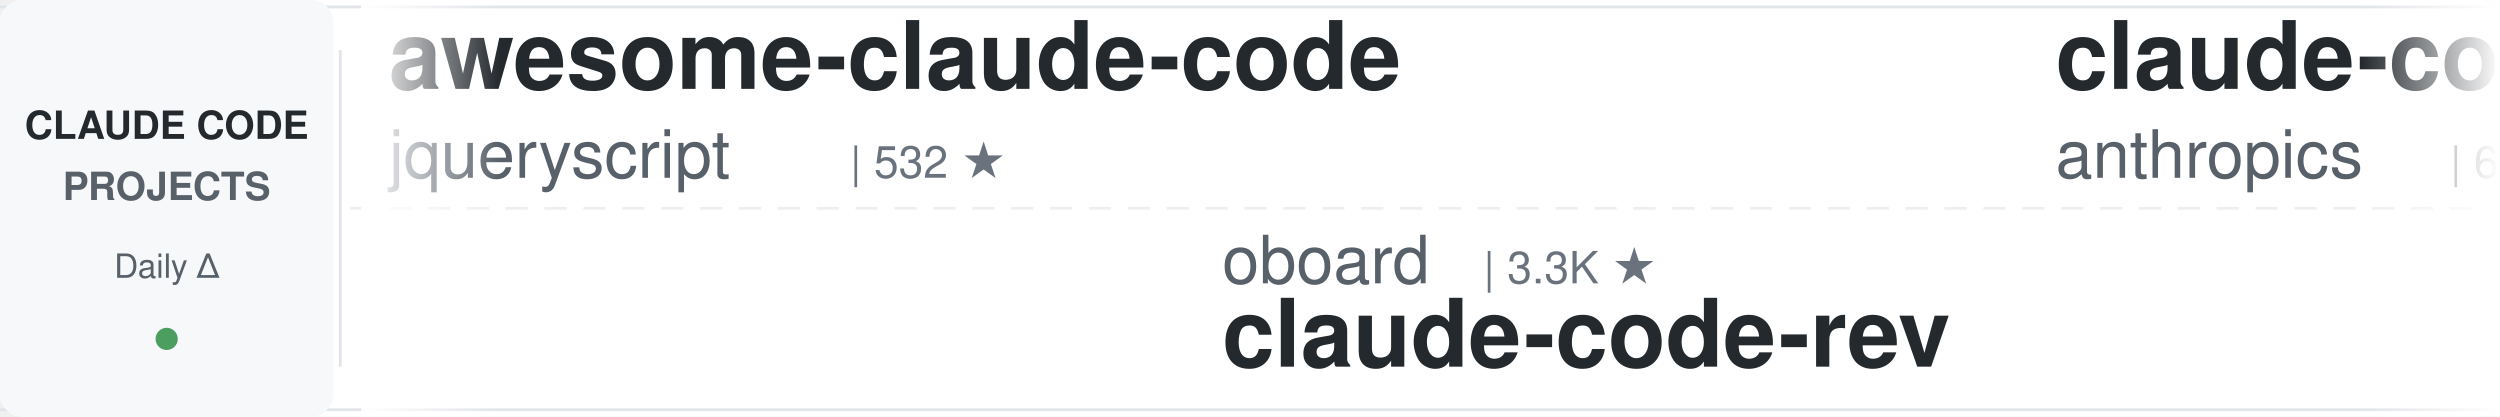
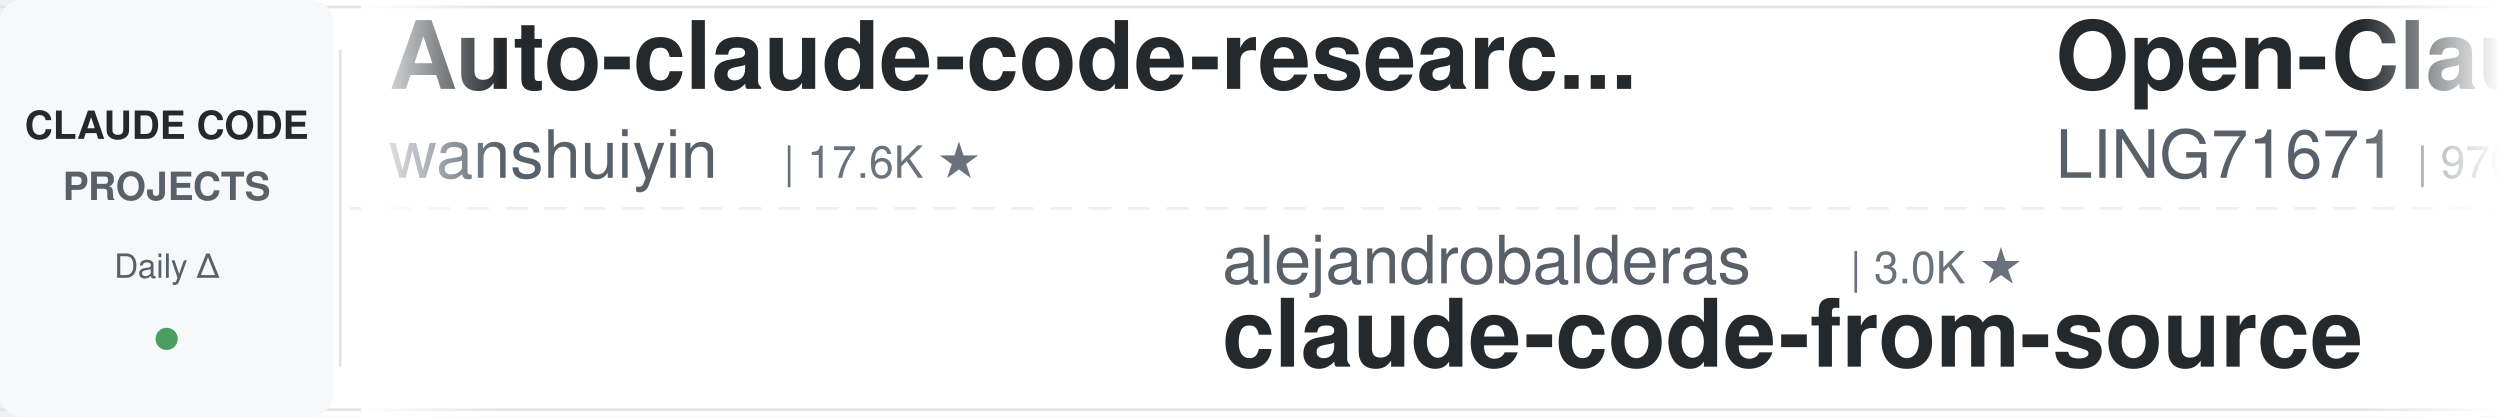
<svg xmlns="http://www.w3.org/2000/svg" width="900" height="150">
  <defs>
    <linearGradient id="leftFade" x1="0%" y1="0%" x2="100%" y2="0%">
      <stop offset="0%" style="stop-color:#ffffff;stop-opacity:1" />
      <stop offset="100%" style="stop-color:#ffffff;stop-opacity:0" />
    </linearGradient>
    <linearGradient id="rightFade" x1="0%" y1="0%" x2="100%" y2="0%">
      <stop offset="0%" style="stop-color:#ffffff;stop-opacity:0" />
      <stop offset="100%" style="stop-color:#ffffff;stop-opacity:1" />
    </linearGradient>
  </defs>
  <rect width="900" height="150" fill="#ffffff" rx="8" />
  <rect x="0" y="2" width="900" height="1" fill="#e1e4e8" />
  <rect x="0" y="147" width="900" height="1" fill="#e1e4e8" />
  <line x1="0" y1="75" x2="900" y2="75" stroke="#e1e4e8" stroke-width="1" stroke-dasharray="8 6" opacity="0.6" />
  <rect x="0" y="0" width="120" height="150" fill="#f6f8fa" rx="8" />
  <text x="60" y="50" font-family="-apple-system, BlinkMacSystemFont, 'Segoe UI', Helvetica, Arial, sans-serif" font-size="14" font-weight="600" fill="#24292e" text-anchor="middle">CLAUDE CODE</text>
  <text x="60" y="72" font-family="-apple-system, BlinkMacSystemFont, 'Segoe UI', Helvetica, Arial, sans-serif" font-size="14" font-weight="600" fill="#586069" text-anchor="middle">PROJECTS</text>
  <text x="60" y="100" font-family="-apple-system, BlinkMacSystemFont, 'Segoe UI', Helvetica, Arial, sans-serif" font-size="12" font-weight="500" fill="#586069" text-anchor="middle">Daily Δ</text>
  <circle cx="60" cy="122" r="4" fill="#22863a" opacity="0.8" />
  <rect x="122" y="18" width="1" height="114" fill="#e1e4e8" />
  <clipPath id="tickerClip">
    <rect x="130" y="0" width="770" height="150" />
  </clipPath>
  <g clip-path="url(#tickerClip)">
    <g id="tickerItems">
      <animateTransform attributeName="transform" attributeType="XML" type="translate" from="0 0" to="-3000 0" dur="54s" repeatCount="indefinite" />
      <g transform="translate(0, 0)">
-         <text x="140" y="32" font-family="-apple-system, BlinkMacSystemFont, 'Segoe UI', Helvetica, Arial, sans-serif" font-size="34" font-weight="600" fill="#24292e">awesome-claude-code</text>
-         <text x="140" y="64" font-family="-apple-system, BlinkMacSystemFont, 'Segoe UI', Helvetica, Arial, sans-serif" font-size="24" font-weight="400" fill="#586069">jqueryscript</text>
-         <text x="306" y="64" font-family="-apple-system, BlinkMacSystemFont, 'Segoe UI', Helvetica, Arial, sans-serif" font-size="16" font-weight="500" fill="#6a737d">| 532 ★</text>
+         <text x="140" y="32" font-family="-apple-system, BlinkMacSystemFont, 'Segoe UI', Helvetica, Arial, sans-serif" font-size="34" font-weight="600" fill="#24292e">Auto-claude-code-researc...</text>
+         <text x="140" y="64" font-family="-apple-system, BlinkMacSystemFont, 'Segoe UI', Helvetica, Arial, sans-serif" font-size="24" font-weight="400" fill="#586069">wanshuiyin</text>
+         <text x="282" y="64" font-family="-apple-system, BlinkMacSystemFont, 'Segoe UI', Helvetica, Arial, sans-serif" font-size="16" font-weight="500" fill="#6a737d">| 17.6K ★</text>
      </g>
      <g transform="translate(300, 0)">
-         <text x="140" y="102" font-family="-apple-system, BlinkMacSystemFont, 'Segoe UI', Helvetica, Arial, sans-serif" font-size="24" font-weight="400" fill="#586069">oboard</text>
-         <text x="234" y="102" font-family="-apple-system, BlinkMacSystemFont, 'Segoe UI', Helvetica, Arial, sans-serif" font-size="16" font-weight="500" fill="#6a737d">| 3.3K ★</text>
-         <text x="140" y="132" font-family="-apple-system, BlinkMacSystemFont, 'Segoe UI', Helvetica, Arial, sans-serif" font-size="34" font-weight="600" fill="#24292e">claude-code-rev</text>
+         <text x="140" y="102" font-family="-apple-system, BlinkMacSystemFont, 'Segoe UI', Helvetica, Arial, sans-serif" font-size="24" font-weight="400" fill="#586069">alejandrobalderas</text>
+         <text x="366" y="102" font-family="-apple-system, BlinkMacSystemFont, 'Segoe UI', Helvetica, Arial, sans-serif" font-size="16" font-weight="500" fill="#6a737d">| 3.0K ★</text>
+         <text x="140" y="132" font-family="-apple-system, BlinkMacSystemFont, 'Segoe UI', Helvetica, Arial, sans-serif" font-size="34" font-weight="600" fill="#24292e">claude-code-from-source</text>
      </g>
      <g transform="translate(600, 0)">
+         <text x="140" y="32" font-family="-apple-system, BlinkMacSystemFont, 'Segoe UI', Helvetica, Arial, sans-serif" font-size="34" font-weight="600" fill="#24292e">Open-ClaudeCode</text>
+         <text x="140" y="64" font-family="-apple-system, BlinkMacSystemFont, 'Segoe UI', Helvetica, Arial, sans-serif" font-size="24" font-weight="400" fill="#586069">LING71671</text>
+         <text x="270" y="64" font-family="-apple-system, BlinkMacSystemFont, 'Segoe UI', Helvetica, Arial, sans-serif" font-size="16" font-weight="500" fill="#6a737d">| 970 ★</text>
+       </g>
+       <g transform="translate(900, 0)">
+         <text x="140" y="102" font-family="-apple-system, BlinkMacSystemFont, 'Segoe UI', Helvetica, Arial, sans-serif" font-size="24" font-weight="400" fill="#586069">anthropics</text>
+         <text x="282" y="102" font-family="-apple-system, BlinkMacSystemFont, 'Segoe UI', Helvetica, Arial, sans-serif" font-size="16" font-weight="500" fill="#6a737d">| 181.8K ★</text>
+         <text x="140" y="132" font-family="-apple-system, BlinkMacSystemFont, 'Segoe UI', Helvetica, Arial, sans-serif" font-size="34" font-weight="600" fill="#24292e">skills</text>
+       </g>
+       <g transform="translate(1200, 0)">
        <text x="140" y="32" font-family="-apple-system, BlinkMacSystemFont, 'Segoe UI', Helvetica, Arial, sans-serif" font-size="34" font-weight="600" fill="#24292e">claude-code-security-rev...</text>
        <text x="140" y="64" font-family="-apple-system, BlinkMacSystemFont, 'Segoe UI', Helvetica, Arial, sans-serif" font-size="24" font-weight="400" fill="#586069">anthropics</text>
        <text x="282" y="64" font-family="-apple-system, BlinkMacSystemFont, 'Segoe UI', Helvetica, Arial, sans-serif" font-size="16" font-weight="500" fill="#6a737d">| 6.4K ★</text>
      </g>
-       <g transform="translate(900, 0)">
-         <text x="140" y="102" font-family="-apple-system, BlinkMacSystemFont, 'Segoe UI', Helvetica, Arial, sans-serif" font-size="24" font-weight="400" fill="#586069">ykdojo</text>
-         <text x="234" y="102" font-family="-apple-system, BlinkMacSystemFont, 'Segoe UI', Helvetica, Arial, sans-serif" font-size="16" font-weight="500" fill="#6a737d">| 10.2K ★</text>
-         <text x="140" y="132" font-family="-apple-system, BlinkMacSystemFont, 'Segoe UI', Helvetica, Arial, sans-serif" font-size="34" font-weight="600" fill="#24292e">claude-code-tips</text>
-       </g>
-       <g transform="translate(1200, 0)">
-         <text x="140" y="32" font-family="-apple-system, BlinkMacSystemFont, 'Segoe UI', Helvetica, Arial, sans-serif" font-size="34" font-weight="600" fill="#24292e">claude-code-source-build</text>
-         <text x="140" y="64" font-family="-apple-system, BlinkMacSystemFont, 'Segoe UI', Helvetica, Arial, sans-serif" font-size="24" font-weight="400" fill="#586069">andrew-kramer-inno</text>
-         <text x="378" y="64" font-family="-apple-system, BlinkMacSystemFont, 'Segoe UI', Helvetica, Arial, sans-serif" font-size="16" font-weight="500" fill="#6a737d">| 593 ★</text>
-       </g>
      <g transform="translate(1500, 0)">
-         <text x="140" y="102" font-family="-apple-system, BlinkMacSystemFont, 'Segoe UI', Helvetica, Arial, sans-serif" font-size="24" font-weight="400" fill="#586069">feiskyer</text>
+         <text x="140" y="102" font-family="-apple-system, BlinkMacSystemFont, 'Segoe UI', Helvetica, Arial, sans-serif" font-size="24" font-weight="400" fill="#586069">luyao618</text>
        <text x="258" y="102" font-family="-apple-system, BlinkMacSystemFont, 'Segoe UI', Helvetica, Arial, sans-serif" font-size="16" font-weight="500" fill="#6a737d">| 1.7K ★</text>
-         <text x="140" y="132" font-family="-apple-system, BlinkMacSystemFont, 'Segoe UI', Helvetica, Arial, sans-serif" font-size="34" font-weight="600" fill="#24292e">claude-code-settings</text>
+         <text x="140" y="132" font-family="-apple-system, BlinkMacSystemFont, 'Segoe UI', Helvetica, Arial, sans-serif" font-size="34" font-weight="600" fill="#24292e">Claude-Code-Source-Study</text>
      </g>
      <g transform="translate(1800, 0)">
-         <text x="140" y="32" font-family="-apple-system, BlinkMacSystemFont, 'Segoe UI', Helvetica, Arial, sans-serif" font-size="34" font-weight="600" fill="#24292e">claude-code-action</text>
-         <text x="140" y="64" font-family="-apple-system, BlinkMacSystemFont, 'Segoe UI', Helvetica, Arial, sans-serif" font-size="24" font-weight="400" fill="#586069">anthropics</text>
-         <text x="282" y="64" font-family="-apple-system, BlinkMacSystemFont, 'Segoe UI', Helvetica, Arial, sans-serif" font-size="16" font-weight="500" fill="#6a737d">| 9.6K ★</text>
+         <text x="140" y="32" font-family="-apple-system, BlinkMacSystemFont, 'Segoe UI', Helvetica, Arial, sans-serif" font-size="34" font-weight="600" fill="#24292e">claude-code-video-toolki...</text>
+         <text x="140" y="64" font-family="-apple-system, BlinkMacSystemFont, 'Segoe UI', Helvetica, Arial, sans-serif" font-size="24" font-weight="400" fill="#586069">digitalsamba</text>
+         <text x="306" y="64" font-family="-apple-system, BlinkMacSystemFont, 'Segoe UI', Helvetica, Arial, sans-serif" font-size="16" font-weight="500" fill="#6a737d">| 2.3K ★</text>
      </g>
      <g transform="translate(2100, 0)">
-         <text x="140" y="102" font-family="-apple-system, BlinkMacSystemFont, 'Segoe UI', Helvetica, Arial, sans-serif" font-size="24" font-weight="400" fill="#586069">lorryjovens-hub</text>
-         <text x="342" y="102" font-family="-apple-system, BlinkMacSystemFont, 'Segoe UI', Helvetica, Arial, sans-serif" font-size="16" font-weight="500" fill="#6a737d">| 1.7K ★</text>
-         <text x="140" y="132" font-family="-apple-system, BlinkMacSystemFont, 'Segoe UI', Helvetica, Arial, sans-serif" font-size="34" font-weight="600" fill="#24292e">claude-code-rust</text>
-       </g>
-       <g transform="translate(2400, 0)">
-         <text x="140" y="32" font-family="-apple-system, BlinkMacSystemFont, 'Segoe UI', Helvetica, Arial, sans-serif" font-size="34" font-weight="600" fill="#24292e">claude-code-local</text>
-         <text x="140" y="64" font-family="-apple-system, BlinkMacSystemFont, 'Segoe UI', Helvetica, Arial, sans-serif" font-size="24" font-weight="400" fill="#586069">nicedreamzapp</text>
-         <text x="318" y="64" font-family="-apple-system, BlinkMacSystemFont, 'Segoe UI', Helvetica, Arial, sans-serif" font-size="16" font-weight="500" fill="#6a737d">| 3.4K ★</text>
-       </g>
-       <g transform="translate(2700, 0)">
        <text x="140" y="102" font-family="-apple-system, BlinkMacSystemFont, 'Segoe UI', Helvetica, Arial, sans-serif" font-size="24" font-weight="400" fill="#586069">Piebald-AI</text>
        <text x="282" y="102" font-family="-apple-system, BlinkMacSystemFont, 'Segoe UI', Helvetica, Arial, sans-serif" font-size="16" font-weight="500" fill="#6a737d">| 12.9K ★</text>
        <text x="140" y="132" font-family="-apple-system, BlinkMacSystemFont, 'Segoe UI', Helvetica, Arial, sans-serif" font-size="34" font-weight="600" fill="#24292e">claude-code-system-promp...</text>
      </g>
+       <g transform="translate(2400, 0)">
+         <text x="140" y="32" font-family="-apple-system, BlinkMacSystemFont, 'Segoe UI', Helvetica, Arial, sans-serif" font-size="34" font-weight="600" fill="#24292e">arcads-claude-code</text>
+         <text x="140" y="64" font-family="-apple-system, BlinkMacSystemFont, 'Segoe UI', Helvetica, Arial, sans-serif" font-size="24" font-weight="400" fill="#586069">krusemediallc</text>
+         <text x="318" y="64" font-family="-apple-system, BlinkMacSystemFont, 'Segoe UI', Helvetica, Arial, sans-serif" font-size="16" font-weight="500" fill="#6a737d">| 1.6K ★</text>
+       </g>
+       <g transform="translate(2700, 0)">
+         <text x="140" y="102" font-family="-apple-system, BlinkMacSystemFont, 'Segoe UI', Helvetica, Arial, sans-serif" font-size="24" font-weight="400" fill="#586069">repowise-dev</text>
+         <text x="306" y="102" font-family="-apple-system, BlinkMacSystemFont, 'Segoe UI', Helvetica, Arial, sans-serif" font-size="16" font-weight="500" fill="#6a737d">| 1.2K ★</text>
+         <text x="140" y="132" font-family="-apple-system, BlinkMacSystemFont, 'Segoe UI', Helvetica, Arial, sans-serif" font-size="34" font-weight="600" fill="#24292e">claude-code-prompts</text>
+       </g>
      <g transform="translate(3000, 0)">
-         <text x="140" y="32" font-family="-apple-system, BlinkMacSystemFont, 'Segoe UI', Helvetica, Arial, sans-serif" font-size="34" font-weight="600" fill="#24292e">awesome-claude-code</text>
-         <text x="140" y="64" font-family="-apple-system, BlinkMacSystemFont, 'Segoe UI', Helvetica, Arial, sans-serif" font-size="24" font-weight="400" fill="#586069">jqueryscript</text>
-         <text x="306" y="64" font-family="-apple-system, BlinkMacSystemFont, 'Segoe UI', Helvetica, Arial, sans-serif" font-size="16" font-weight="500" fill="#6a737d">| 532 ★</text>
+         <text x="140" y="32" font-family="-apple-system, BlinkMacSystemFont, 'Segoe UI', Helvetica, Arial, sans-serif" font-size="34" font-weight="600" fill="#24292e">Auto-claude-code-researc...</text>
+         <text x="140" y="64" font-family="-apple-system, BlinkMacSystemFont, 'Segoe UI', Helvetica, Arial, sans-serif" font-size="24" font-weight="400" fill="#586069">wanshuiyin</text>
+         <text x="282" y="64" font-family="-apple-system, BlinkMacSystemFont, 'Segoe UI', Helvetica, Arial, sans-serif" font-size="16" font-weight="500" fill="#6a737d">| 17.6K ★</text>
      </g>
      <g transform="translate(3300, 0)">
-         <text x="140" y="102" font-family="-apple-system, BlinkMacSystemFont, 'Segoe UI', Helvetica, Arial, sans-serif" font-size="24" font-weight="400" fill="#586069">oboard</text>
-         <text x="234" y="102" font-family="-apple-system, BlinkMacSystemFont, 'Segoe UI', Helvetica, Arial, sans-serif" font-size="16" font-weight="500" fill="#6a737d">| 3.3K ★</text>
-         <text x="140" y="132" font-family="-apple-system, BlinkMacSystemFont, 'Segoe UI', Helvetica, Arial, sans-serif" font-size="34" font-weight="600" fill="#24292e">claude-code-rev</text>
+         <text x="140" y="102" font-family="-apple-system, BlinkMacSystemFont, 'Segoe UI', Helvetica, Arial, sans-serif" font-size="24" font-weight="400" fill="#586069">alejandrobalderas</text>
+         <text x="366" y="102" font-family="-apple-system, BlinkMacSystemFont, 'Segoe UI', Helvetica, Arial, sans-serif" font-size="16" font-weight="500" fill="#6a737d">| 3.0K ★</text>
+         <text x="140" y="132" font-family="-apple-system, BlinkMacSystemFont, 'Segoe UI', Helvetica, Arial, sans-serif" font-size="34" font-weight="600" fill="#24292e">claude-code-from-source</text>
      </g>
      <g transform="translate(3600, 0)">
-         <text x="140" y="32" font-family="-apple-system, BlinkMacSystemFont, 'Segoe UI', Helvetica, Arial, sans-serif" font-size="34" font-weight="600" fill="#24292e">claude-code-security-rev...</text>
-         <text x="140" y="64" font-family="-apple-system, BlinkMacSystemFont, 'Segoe UI', Helvetica, Arial, sans-serif" font-size="24" font-weight="400" fill="#586069">anthropics</text>
-         <text x="282" y="64" font-family="-apple-system, BlinkMacSystemFont, 'Segoe UI', Helvetica, Arial, sans-serif" font-size="16" font-weight="500" fill="#6a737d">| 6.4K ★</text>
+         <text x="140" y="32" font-family="-apple-system, BlinkMacSystemFont, 'Segoe UI', Helvetica, Arial, sans-serif" font-size="34" font-weight="600" fill="#24292e">Open-ClaudeCode</text>
+         <text x="140" y="64" font-family="-apple-system, BlinkMacSystemFont, 'Segoe UI', Helvetica, Arial, sans-serif" font-size="24" font-weight="400" fill="#586069">LING71671</text>
+         <text x="270" y="64" font-family="-apple-system, BlinkMacSystemFont, 'Segoe UI', Helvetica, Arial, sans-serif" font-size="16" font-weight="500" fill="#6a737d">| 970 ★</text>
      </g>
      <g transform="translate(3900, 0)">
-         <text x="140" y="102" font-family="-apple-system, BlinkMacSystemFont, 'Segoe UI', Helvetica, Arial, sans-serif" font-size="24" font-weight="400" fill="#586069">ykdojo</text>
-         <text x="234" y="102" font-family="-apple-system, BlinkMacSystemFont, 'Segoe UI', Helvetica, Arial, sans-serif" font-size="16" font-weight="500" fill="#6a737d">| 10.2K ★</text>
-         <text x="140" y="132" font-family="-apple-system, BlinkMacSystemFont, 'Segoe UI', Helvetica, Arial, sans-serif" font-size="34" font-weight="600" fill="#24292e">claude-code-tips</text>
+         <text x="140" y="102" font-family="-apple-system, BlinkMacSystemFont, 'Segoe UI', Helvetica, Arial, sans-serif" font-size="24" font-weight="400" fill="#586069">anthropics</text>
+         <text x="282" y="102" font-family="-apple-system, BlinkMacSystemFont, 'Segoe UI', Helvetica, Arial, sans-serif" font-size="16" font-weight="500" fill="#6a737d">| 181.8K ★</text>
+         <text x="140" y="132" font-family="-apple-system, BlinkMacSystemFont, 'Segoe UI', Helvetica, Arial, sans-serif" font-size="34" font-weight="600" fill="#24292e">skills</text>
      </g>
    </g>
  </g>
  <rect x="130" y="0" width="50" height="150" fill="url(#leftFade)" />
  <rect x="850" y="0" width="50" height="150" fill="url(#rightFade)" />
</svg>
